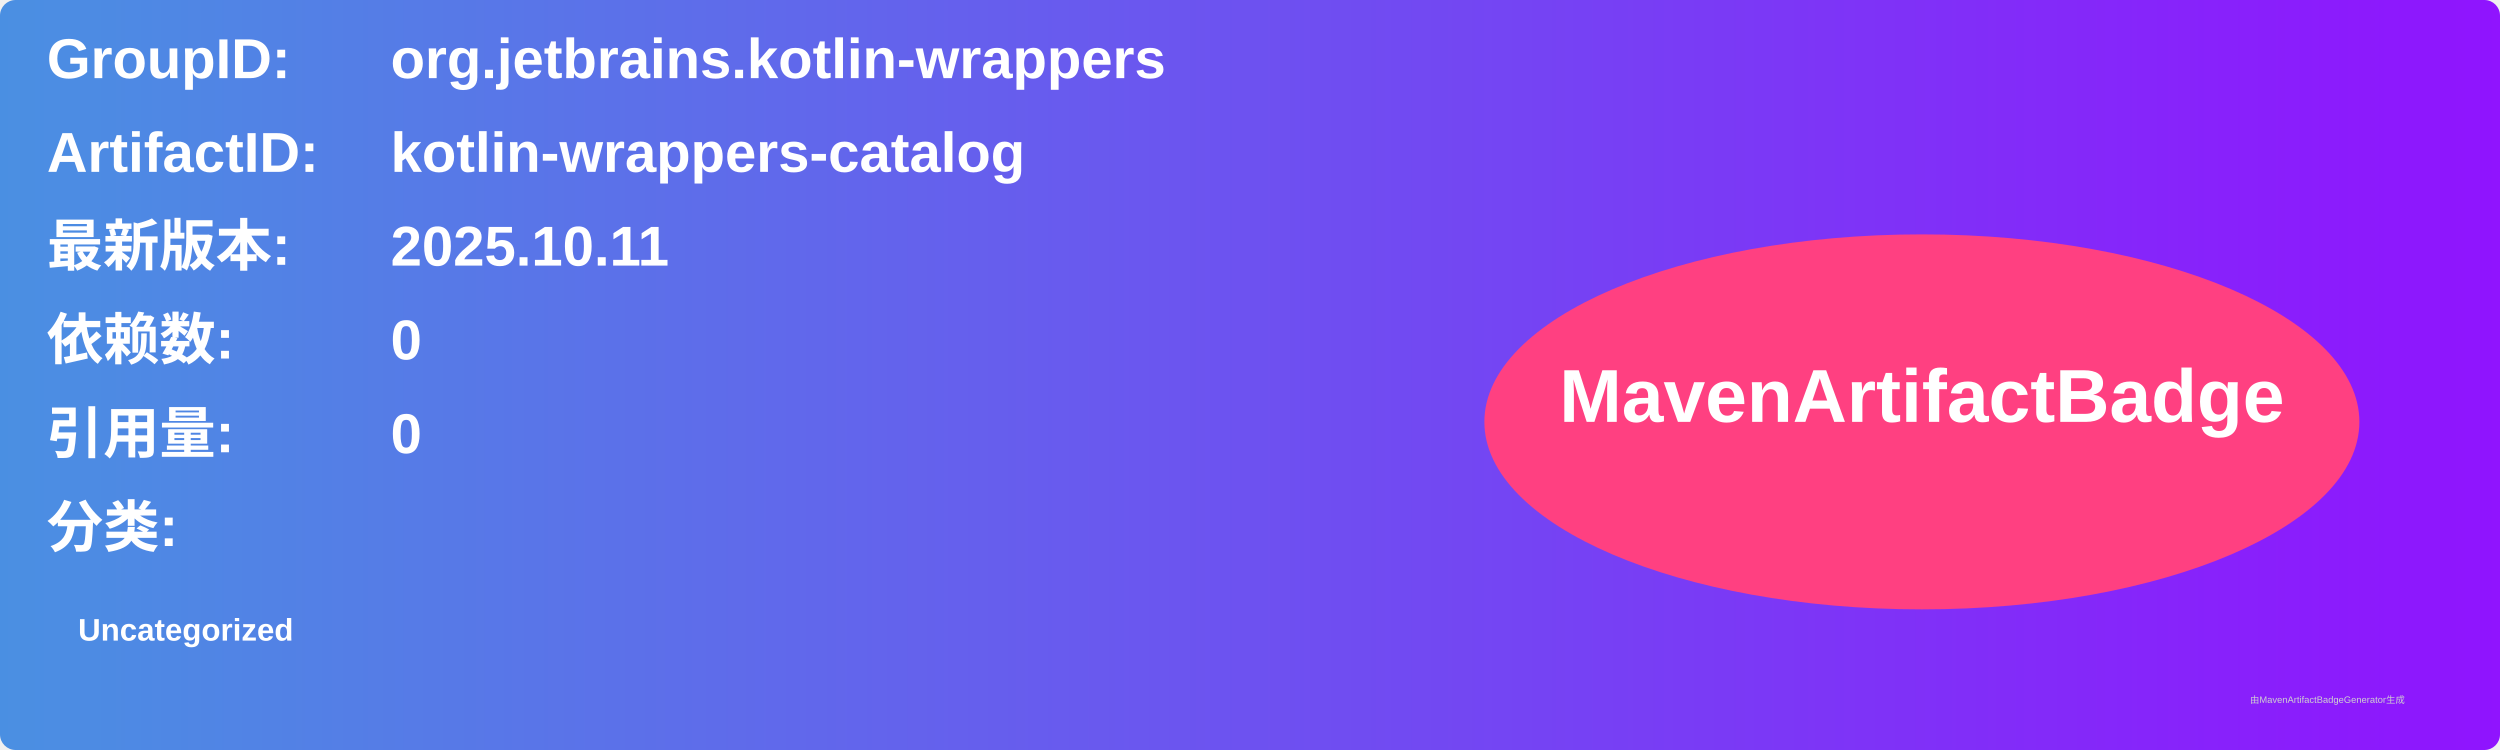
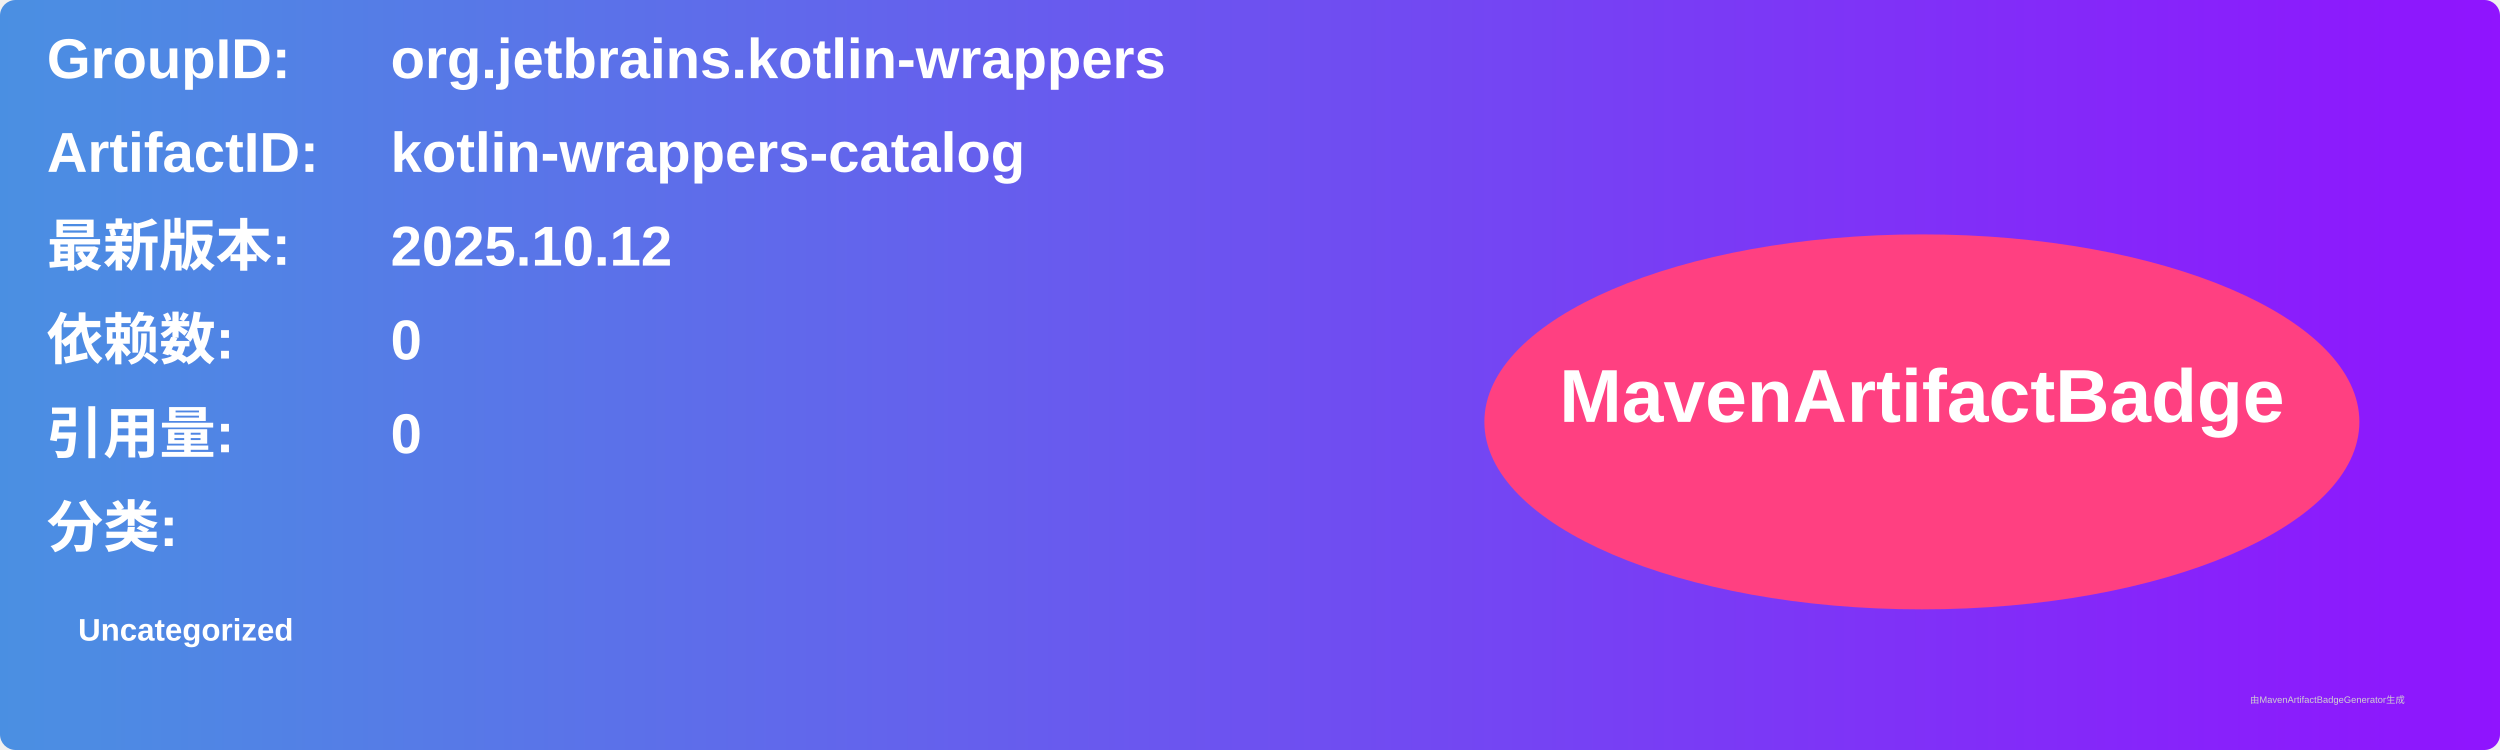
<svg xmlns="http://www.w3.org/2000/svg" width="800" height="240" viewBox="0 0 800 240">
  <linearGradient id="grad" x1="0%" y1="0%" x2="100%" y2="0%">
    <stop offset="0%" stop-color="#4a90e2" />
    <stop offset="100%" stop-color="#9013fe" />
  </linearGradient>
  <rect width="100%" height="100%" rx="5" ry="5" fill="url(#grad)" />
  <g transform="translate(15, 15)">
    <text x="0" y="10" font-family="Arial" font-size="18" fill="white" font-weight="bold" width="260">GroupID:</text>
    <text x="110" y="10" font-family="Arial" font-size="18" fill="white" font-weight="bold" width="460">org.jetbrains.kotlin-wrappers</text>
    <text x="0" y="40" font-family="Arial" font-size="18" fill="white" font-weight="bold" width="260">ArtifactID:</text>
    <text x="110" y="40" font-family="Arial" font-size="18" fill="white" font-weight="bold" width="460">kotlin-wrappers-catalog</text>
    <text x="0" y="70" font-family="Arial" font-size="18" fill="white" font-weight="bold">最新版本:</text>
    <text x="110" y="70" font-family="Arial" font-size="18" fill="white" font-weight="bold">
-       <tspan font-weight="bold">2025.10.11</tspan>
+       <tspan font-weight="bold">2025.10.12</tspan>
    </text>
    <text x="0" y="100" font-family="Arial" font-size="18" fill="white" font-weight="bold">依赖数: </text>
    <text x="110" y="100" font-family="Arial" font-size="18" fill="white">
      <tspan font-weight="bold">0</tspan>
    </text>
    <text x="0" y="130" font-family="Arial" font-size="18" fill="white" font-weight="bold">引用量: </text>
    <text x="110" y="130" font-family="Arial" font-size="18" fill="white">
      <tspan font-weight="bold">0</tspan>
    </text>
    <text x="0" y="160" font-family="Arial" font-size="18" fill="white" font-weight="bold">分类:</text>
    <text x="10" y="190" font-family="Arial" font-size="10" fill="white">
      <tspan font-weight="bold">Uncategorized</tspan>
    </text>
    <ellipse cx="600" cy="120" rx="140" ry="60" fill="#ff4081" />
    <text x="600" y="120" text-anchor="middle" font-family="Arial" font-size="24" fill="white" font-weight="bold">MavenArtifactBadge</text>
  </g>
  <text x="720" y="225" font-family="Arial" font-size="3" fill="#d0d0d0">由MavenArtifactBadgeGenerator生成</text>
</svg>
